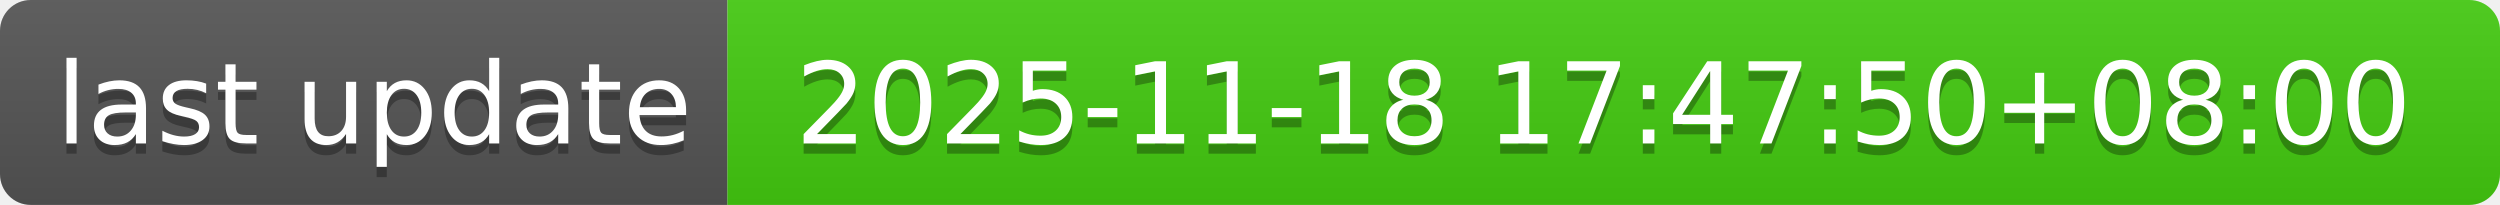
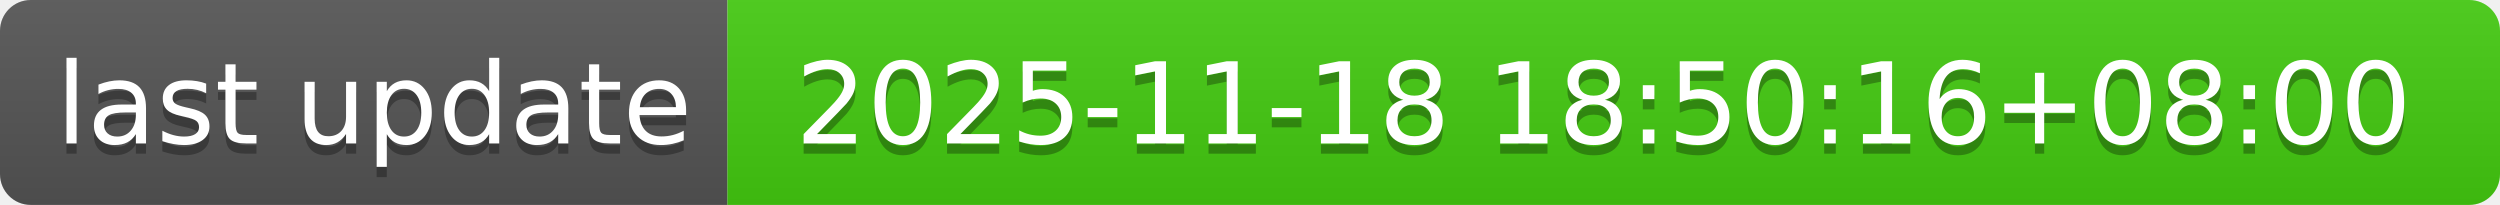
- <svg xmlns="http://www.w3.org/2000/svg" width="244" height="20" role="img" aria-label="last update: 2025-11-18 17:47:50+08:00">
+ <svg xmlns="http://www.w3.org/2000/svg" width="244" height="20" role="img" aria-label="last update: 2025-11-18 18:50:16+08:00">
  <linearGradient id="s" x2="0" y2="100%">
    <stop offset="0" stop-color="#bbb" stop-opacity=".1" />
    <stop offset="1" stop-opacity=".1" />
  </linearGradient>
  <clipPath id="r">
    <rect width="244" height="20" rx="3" fill="#fff" />
  </clipPath>
  <g clip-path="url(#r)">
    <rect width="71" height="20" fill="#555" />
    <rect x="71" width="173" height="20" fill="#4c1" />
    <rect width="244" height="20" fill="url(#s)" />
  </g>
  <g fill="#fff" text-anchor="middle" font-family="Verdana,Geneva,DejaVu Sans,sans-serif" text-rendering="geometricPrecision" font-size="110">
    <text aria-hidden="true" x="365" y="150" fill="#010101" fill-opacity=".3" transform="scale(.1)" textLength="610">last update</text>
    <text x="365" y="140" transform="scale(.1)" fill="#fff" textLength="610">last update</text>
-     <text aria-hidden="true" x="1565" y="150" fill="#010101" fill-opacity=".3" transform="scale(.1)" textLength="1630">2025-11-18 17:47:50+08:00</text>
-     <text x="1565" y="140" transform="scale(.1)" fill="#fff" textLength="1630">2025-11-18 17:47:50+08:00</text>
+     <text aria-hidden="true" x="1565" y="150" fill="#010101" fill-opacity=".3" transform="scale(.1)" textLength="1630">2025-11-18 18:50:16+08:00</text>
+     <text x="1565" y="140" transform="scale(.1)" fill="#fff" textLength="1630">2025-11-18 18:50:16+08:00</text>
  </g>
</svg>
